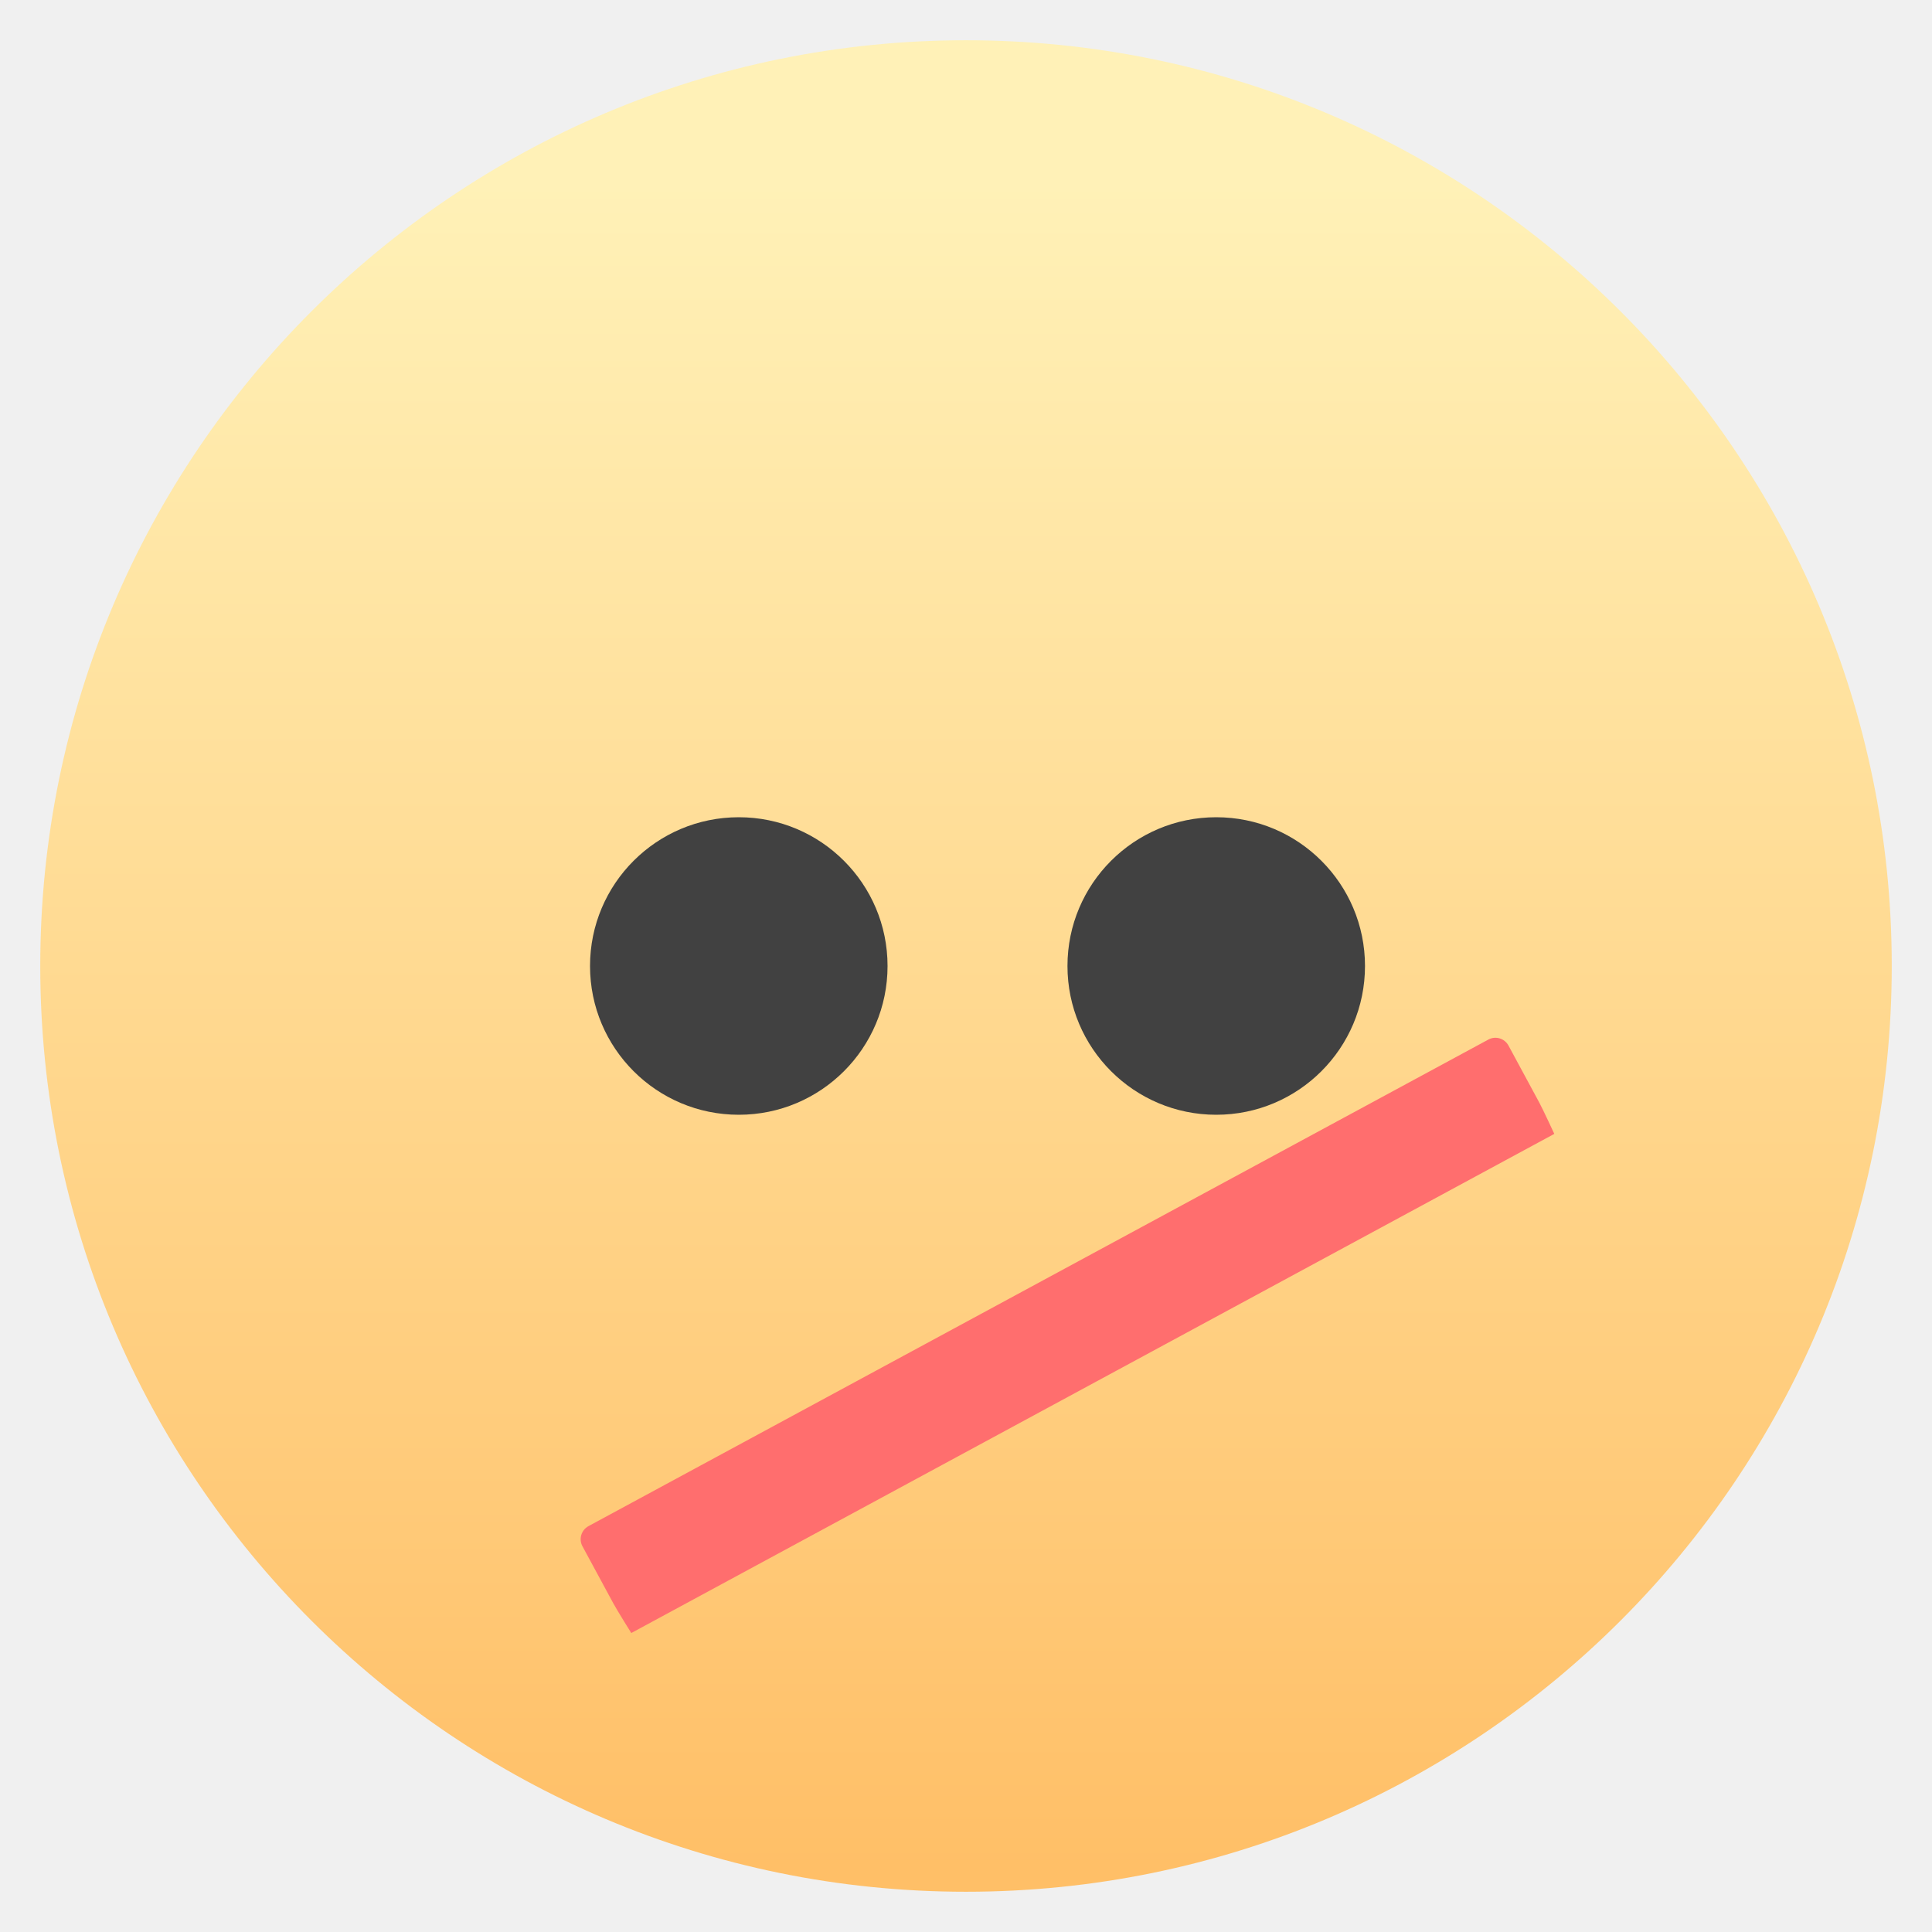
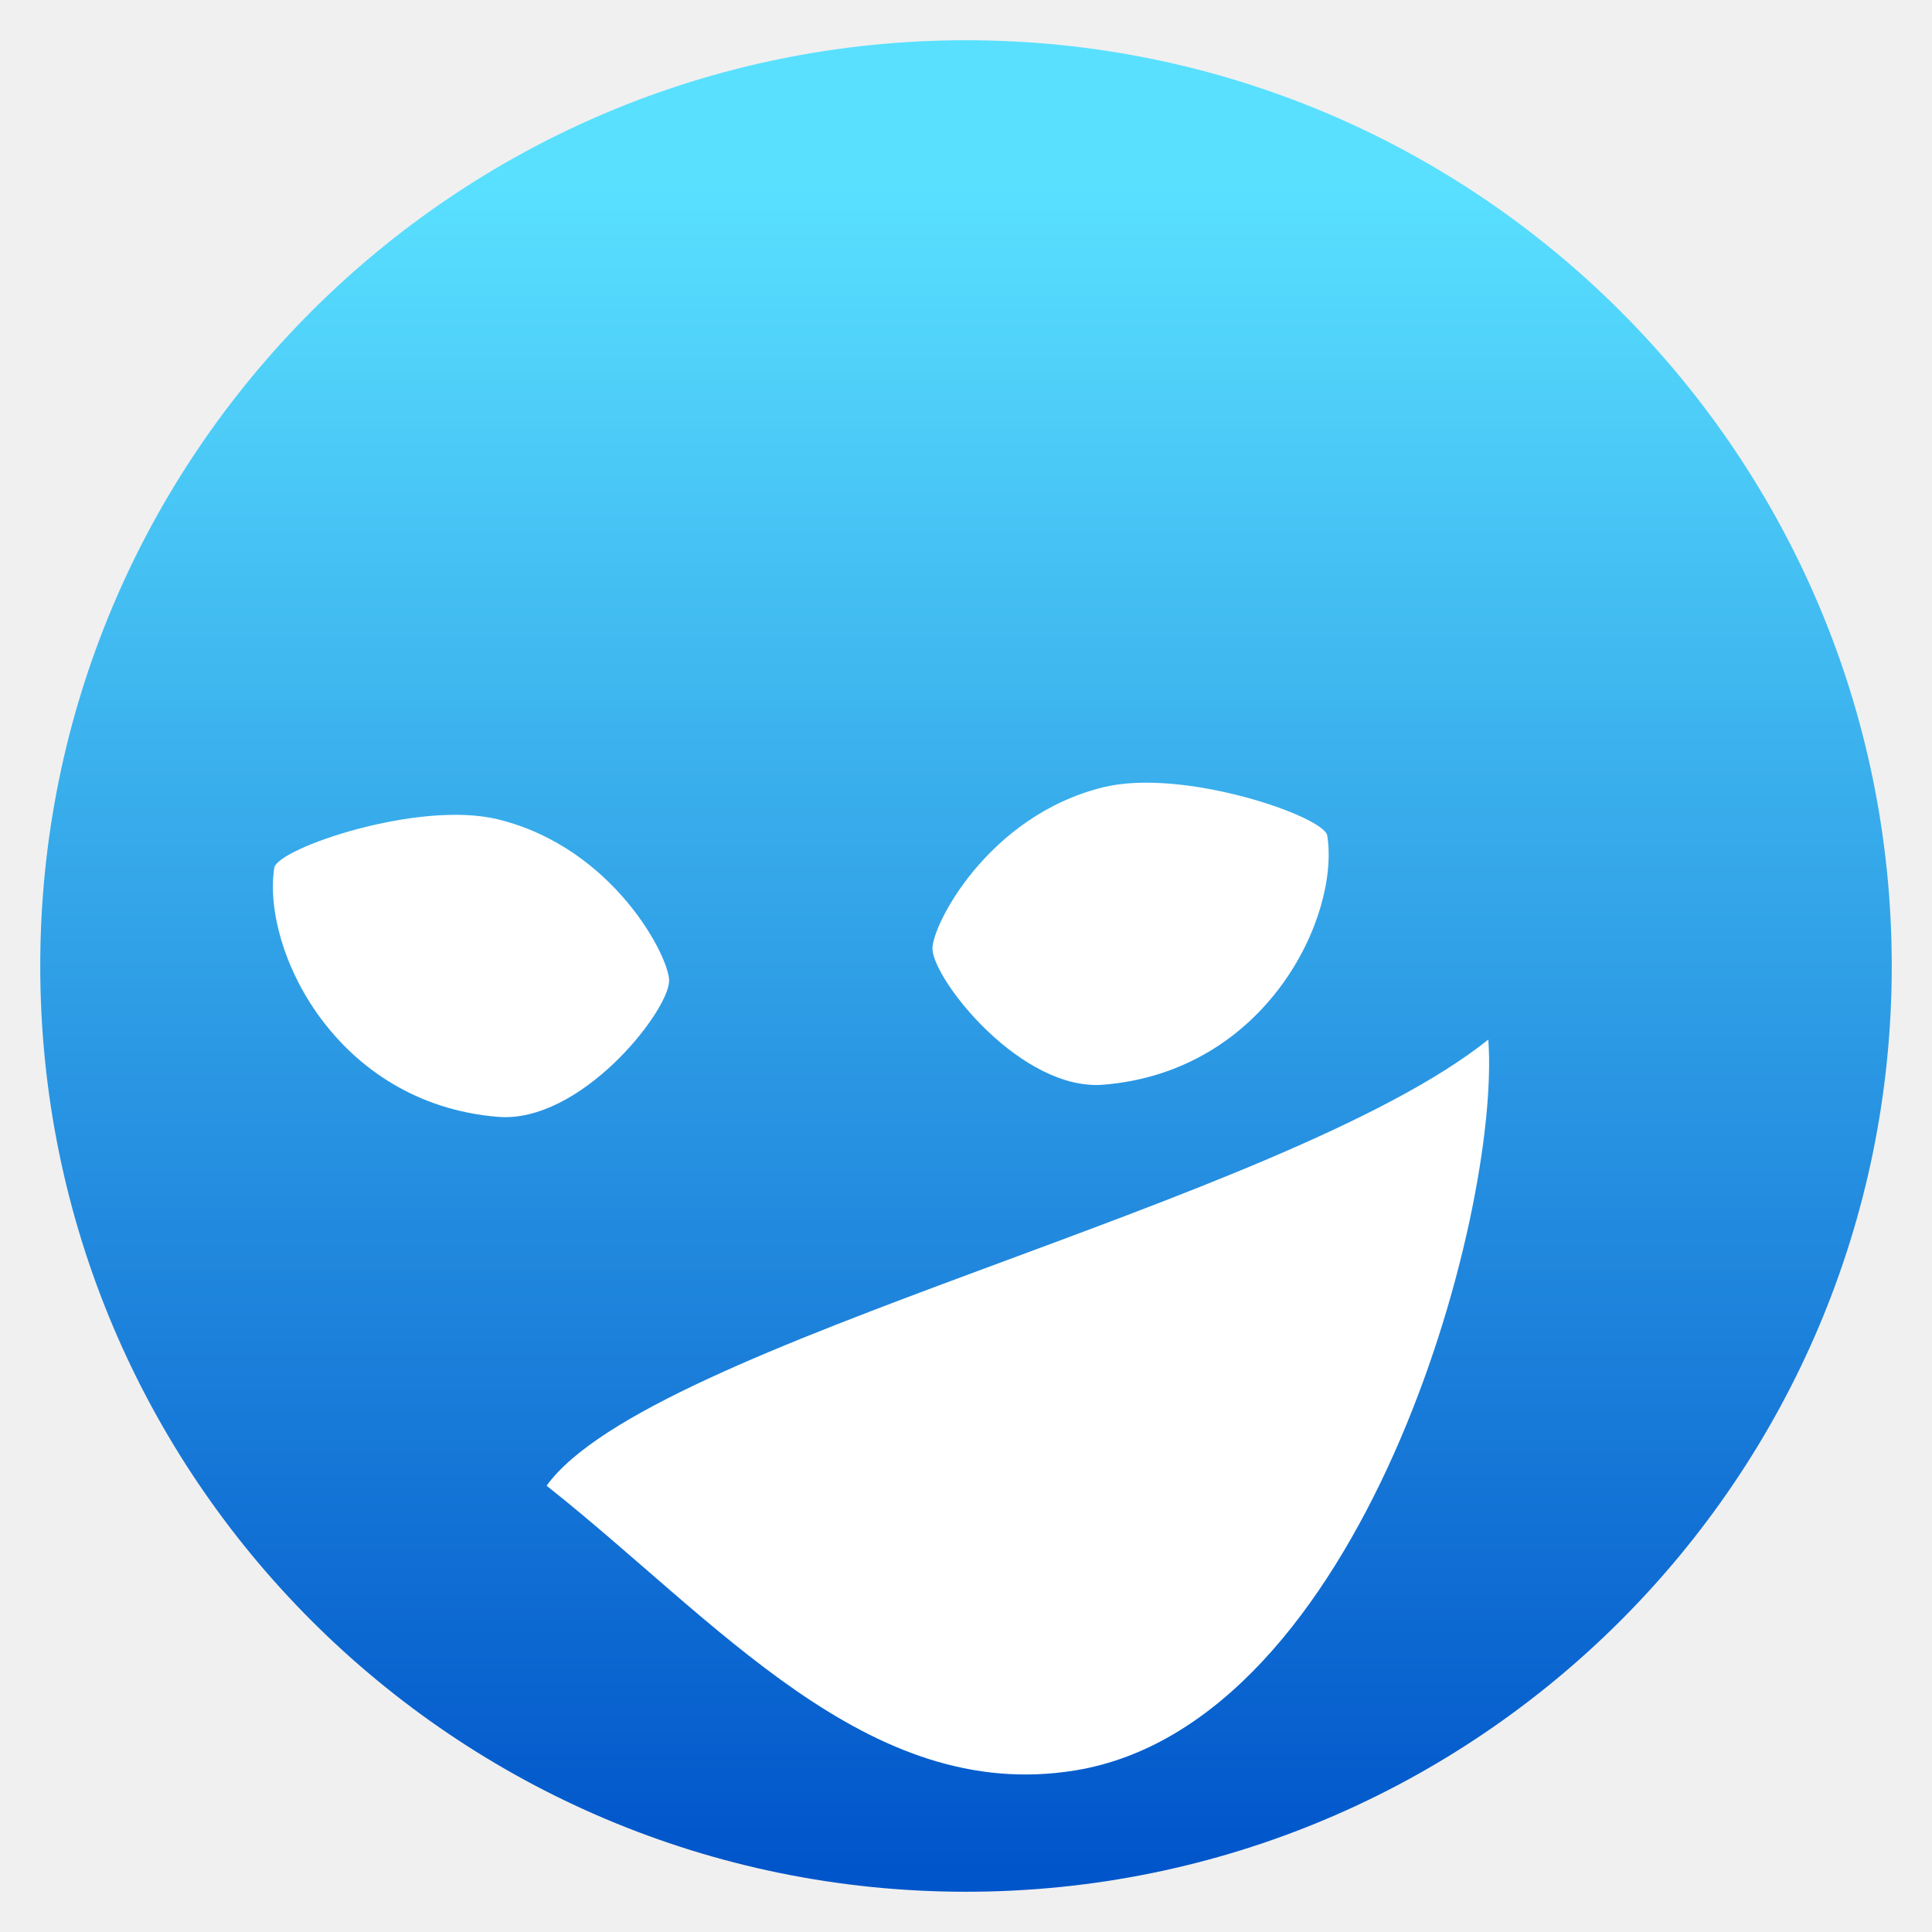
- <svg xmlns="http://www.w3.org/2000/svg" style="clip-rule:evenodd;fill-rule:evenodd;stroke-linejoin:round;stroke-miterlimit:1.414" version="1.1" viewBox="0 0 48 48">
+ <svg xmlns="http://www.w3.org/2000/svg" style="clip-rule:evenodd;fill-rule:evenodd;stroke-linejoin:round;stroke-miterlimit:2" version="1.1" viewBox="0 0 48 48">
  <circle cx="24" cy="24" r="23" style="fill:url(#_Linear1)" />
-   <circle cx="18.355" cy="24" r="3.696" style="fill:#414141" />
-   <circle cx="30.217" cy="24" r="3.696" style="fill:#414141" />
-   <path d="m14.621 37.916l22.356-12.088c0.18-0.098 0.403-0.031 0.501 0.149l0.765 1.416c0.097 0.18 0.373 0.778 0.373 0.778l-22.932 12.401s-0.35-0.559-0.447-0.739l-0.766-1.416c-0.097-0.18-0.03-0.403 0.15-0.501z" style="fill-rule:nonzero;fill:#ff6e6e" />
+   <path d="m27.42 19.557c1.982-0.483 5.482 0.727 5.556 1.204 0.314 2.016-1.507 5.854-5.556 6.188-2.033 0.168-4.204-2.567-4.253-3.361-0.035-0.556 1.358-3.324 4.253-4.031z" style="fill:#fff" />
+   <path d="m12.37 20.356c-1.981-0.483-5.481 0.727-5.555 1.204-0.314 2.016 1.507 5.854 5.555 6.188 2.033 0.168 4.205-2.567 4.254-3.361 0.035-0.556-1.358-3.324-4.254-4.031z" style="fill:#fff" />
+   <path d="m13.58 36.912c2.573-3.569 18.297-7.001 23.397-11.084 0.312 4.38-3.139 16.999-10.268 18.158-5.153 0.838-8.915-3.742-13.129-7.074z" style="fill-rule:nonzero;fill:#fff" />
  <defs>
-     <linearGradient id="_Linear1" x2="1" gradientTransform="matrix(-.387864 -42.101 42.101 -.387864 23.7315 46.5467)" gradientUnits="userSpaceOnUse">
-       <stop style="stop-color:#ffbf67" offset="0" />
-       <stop style="stop-color:#fff1b7" offset="1" />
+     <linearGradient id="_Linear1" x2="1" gradientTransform="matrix(-.387864 -42.101 42.101 -.387864 65.8325 46.1588)" gradientUnits="userSpaceOnUse">
+       <stop style="stop-color:#0055ca" offset="0" />
+       <stop style="stop-color:#59e0ff" offset="1" />
    </linearGradient>
  </defs>
</svg>
